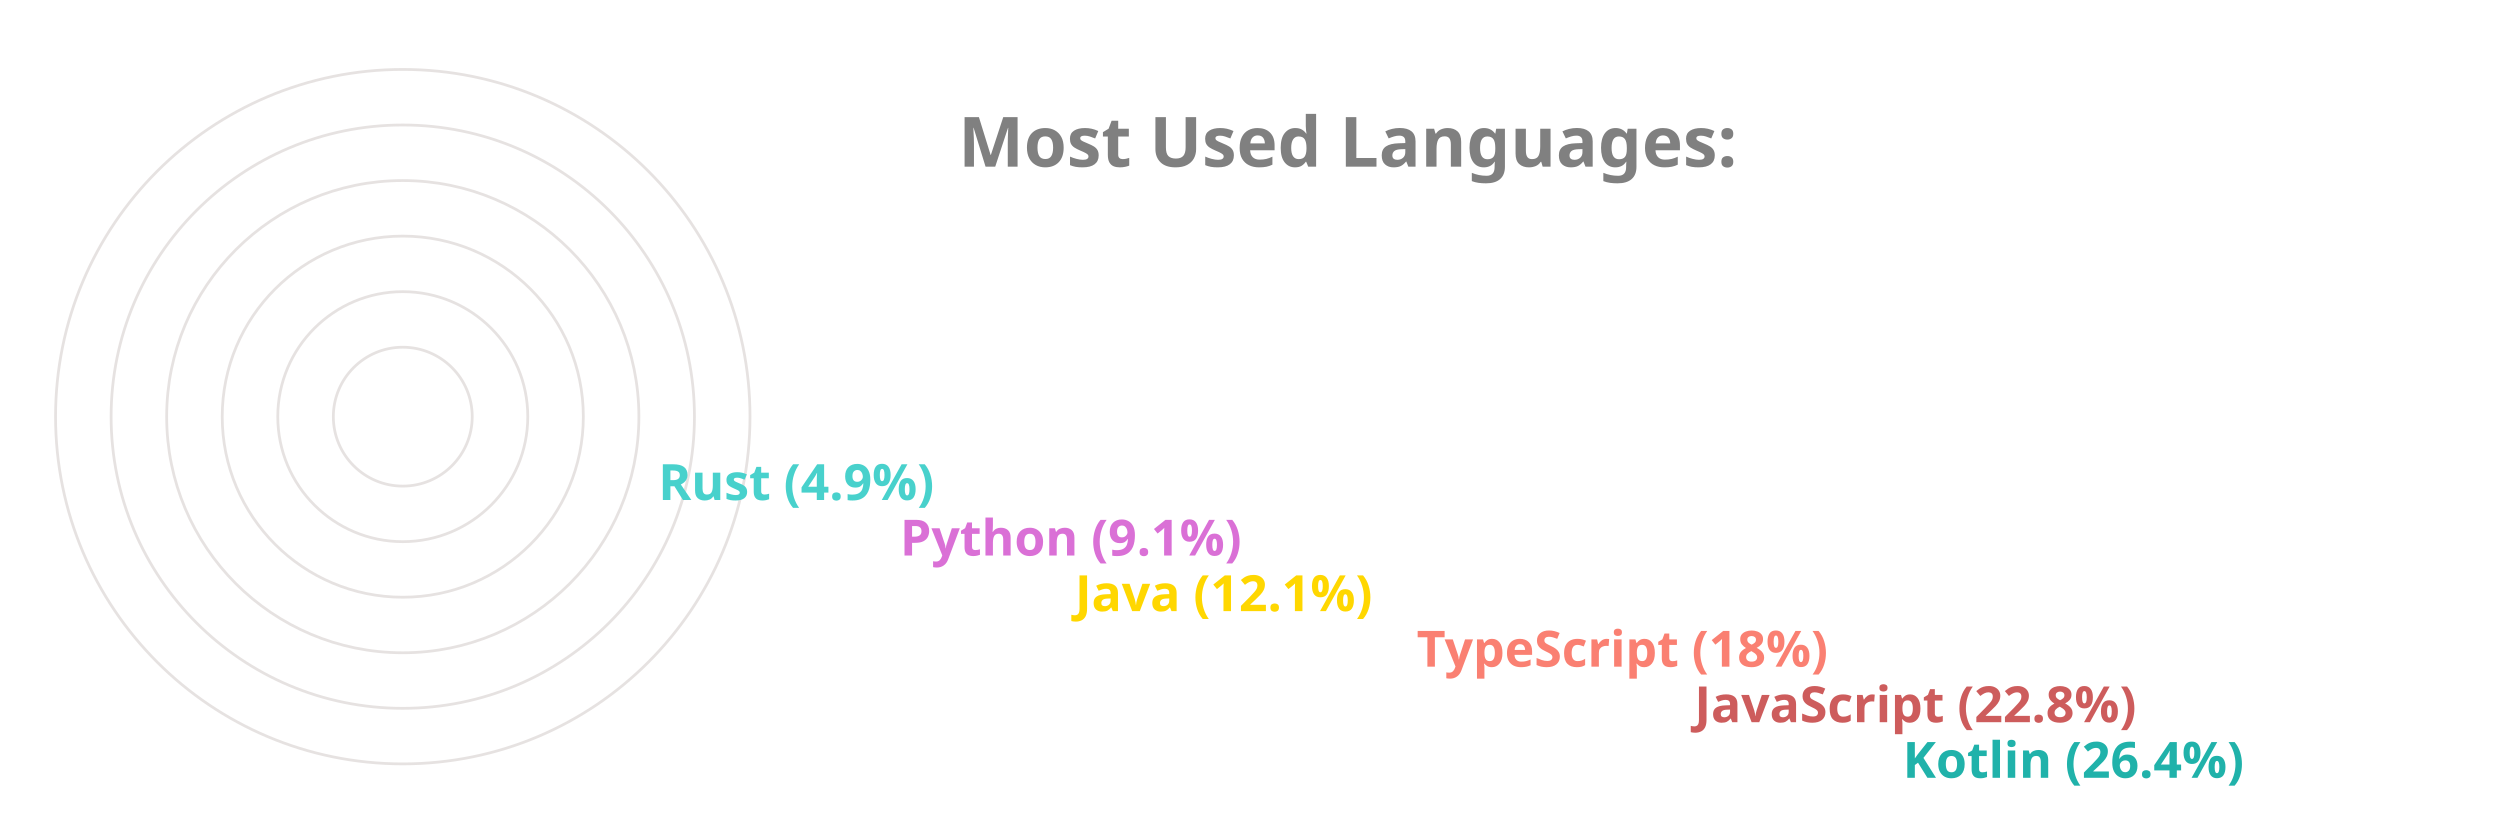
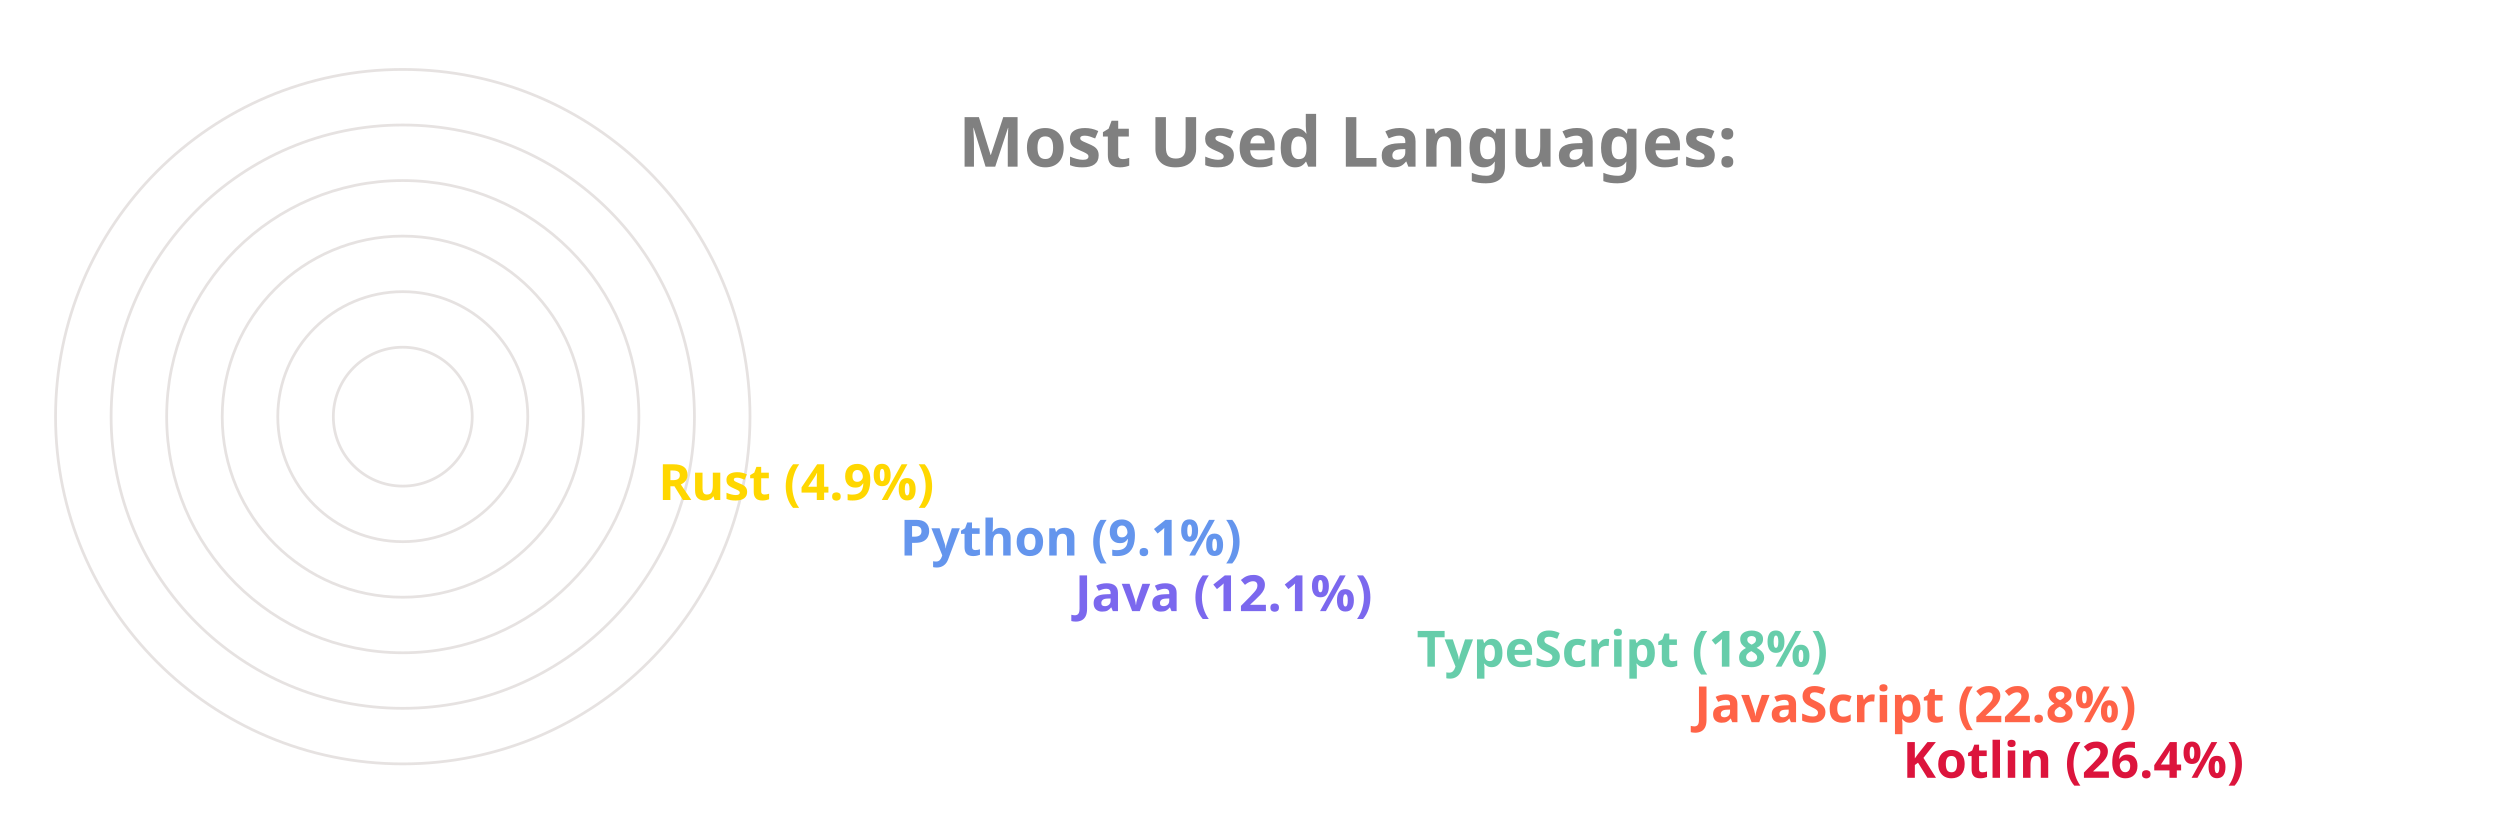
<svg xmlns="http://www.w3.org/2000/svg" viewBox="0 0 650 300" height="200px" width="600px">
  <style>
		.label {
			font: bold 25px sans-serif;
			color: #404040;
			-webkit-text-stroke: 1px white;
	  	}
		.name {
			font: bold 18px sans-serif;
			color: #404040;
	  	}

		.line {
			stroke-dasharray: 1000;
			stroke-dashoffset: 1000;
			animation: dash 3.5s ease-in-out forwards;	
			animation-iteration-count: infinite;
			animation-direction: alternate-reverse;
		}

		.path {
			stroke-dasharray: 1000;
			stroke-dashoffset: 1000;
			animation: dash 3.5s ease-in-out forwards;	
			animation-iteration-count: infinite;
			animation-direction: alternate-reverse;
		}
		  
		@keyframes dash {
			to {
				stroke-dashoffset: 0;
			}
		}

	</style>
  <g stroke="#E6E2E1" fill="none" stroke-width="1">
    <circle cx="20" cy="150" r="125" />
    <circle cx="20" cy="150" r="105" />
    <circle cx="20" cy="150" r="85" />
    <circle cx="20" cy="150" r="65" />
    <circle cx="20" cy="150" r="45" />
    <circle cx="20" cy="150" r="25" />
  </g>
  <g fill="none" stroke-width="20" class="line">
-     <line x2="550" y2="275" x1="20" y1="275" stroke="LightSeaGreen" />
-     <line x2="475" y2="255" x1="20" y1="255" stroke="IndianRed" />
-     <line x2="375" y2="235" x1="20" y1="235" stroke="Salmon" />
-     <line x2="252" y2="215" x1="20" y1="215" stroke="Gold" />
-     <line x2="189" y2="195" x1="20" y1="195" stroke="Orchid" />
-     <line x2="102" y2="175" x1="20" y1="175" stroke="MediumTurquoise" />
+     <line x2="550" y2="275" x1="20" y1="275" stroke="Crimson" />
+     <line x2="475" y2="255" x1="20" y1="255" stroke="Tomato" />
+     <line x2="375" y2="235" x1="20" y1="235" stroke="MediumAquaMarine" />
+     <line x2="252" y2="215" x1="20" y1="215" stroke="MediumSlateBlue" />
+     <line x2="189" y2="195" x1="20" y1="195" stroke="CornflowerBlue" />
+     <line x2="102" y2="175" x1="20" y1="175" stroke="Gold" />
  </g>
  <g fill="none" stroke-width="20" stroke-linecap="round" class="path">
-     <path d="M 20 275 A 125 125 45 0 1 -92 95" stroke="LightSeaGreen" />
-     <path d="M 20 255 A 105 105 45 0 1 -76 108" stroke="IndianRed" />
-     <path d="M 20 235 A 85 85 45 0 1 -60 123" stroke="Salmon" />
-     <path d="M 20 215 A 65 65 45 0 1 -43 136" stroke="Gold" />
-     <path d="M 20 195 A 45 45 45 0 1 -24 142" stroke="Orchid" />
-     <path d="M 20 175 A 25 25 45 0 1 -4 147" stroke="MediumTurquoise" />
+     <path d="M 20 275 A 125 125 45 0 1 -92 95" stroke="Crimson" />
+     <path d="M 20 255 A 105 105 45 0 1 -76 108" stroke="Tomato" />
+     <path d="M 20 235 A 85 85 45 0 1 -60 123" stroke="MediumAquaMarine" />
+     <path d="M 20 215 A 65 65 45 0 1 -43 136" stroke="MediumSlateBlue" />
+     <path d="M 20 195 A 45 45 45 0 1 -24 142" stroke="CornflowerBlue" />
+     <path d="M 20 175 A 25 25 45 0 1 -4 147" stroke="Gold" />
  </g>
  <g class="name">
-     <text x="560" y="280" fill="LightSeaGreen">Kotlin (26.4%)</text>
-     <text x="485" y="260" fill="IndianRed">JavaScript (22.8%)</text>
-     <text x="385" y="240" fill="Salmon">TypeScript (18%)</text>
-     <text x="262" y="220" fill="Gold">Java (12.1%)</text>
-     <text x="199" y="200" fill="Orchid">Python (9.1%)</text>
-     <text x="112" y="180" fill="MediumTurquoise">Rust (4.9%)</text>
+     <text x="560" y="280" fill="Crimson">Kotlin (26.4%)</text>
+     <text x="485" y="260" fill="Tomato">JavaScript (22.8%)</text>
+     <text x="385" y="240" fill="MediumAquaMarine">TypeScript (18%)</text>
+     <text x="262" y="220" fill="MediumSlateBlue">Java (12.1%)</text>
+     <text x="199" y="200" fill="CornflowerBlue">Python (9.1%)</text>
+     <text x="112" y="180" fill="Gold">Rust (4.9%)</text>
  </g>
  <g class="label">
    <text x="220" y="60" fill="grey">Most Used Languages:</text>
  </g>
</svg>
